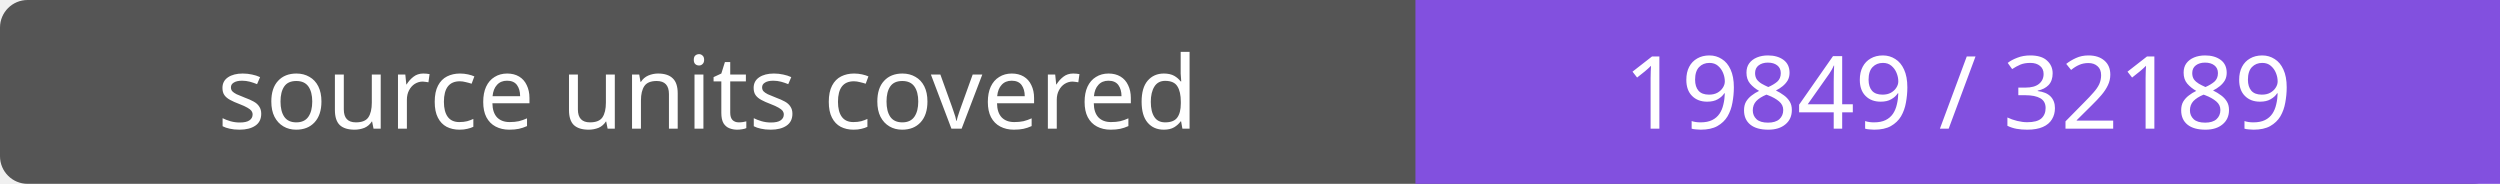
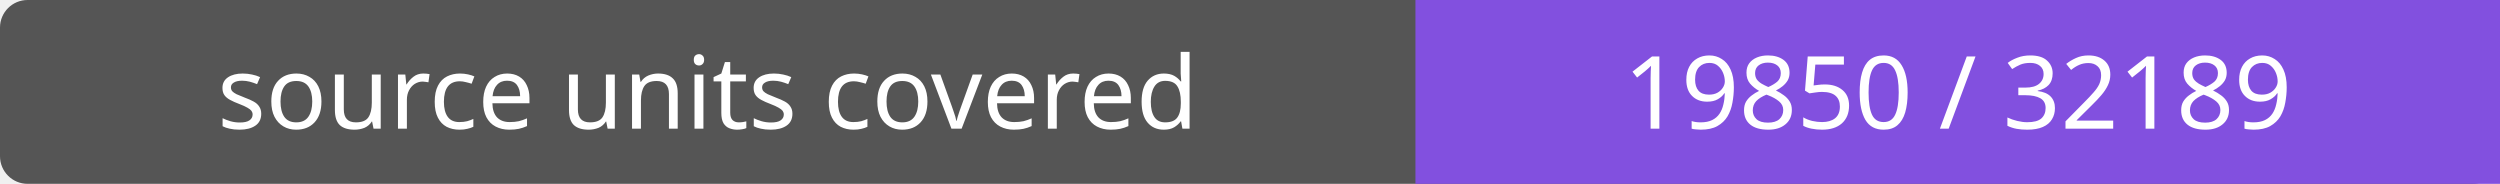
- <svg xmlns="http://www.w3.org/2000/svg" width="272" height="20" role="img" aria-label="source units covered: 19849 / 32189">
+ <svg xmlns="http://www.w3.org/2000/svg" width="272" height="20" role="img" aria-label="source units covered: 19850 / 32189">
  <rect width="272" height="20" rx="3" fill="#555" />
  <path fill="#8250df" d="M154 0h118v20H154z" />
  <g fill="#fff" text-anchor="middle" font-family="Verdana,sans-serif" font-size="11">
    <text x="77.0" y="14">source units covered</text>
-     <text x="213.0" y="14">19849 / 32189</text>
+     <text x="213.0" y="14">19850 / 32189</text>
  </g>
</svg>
